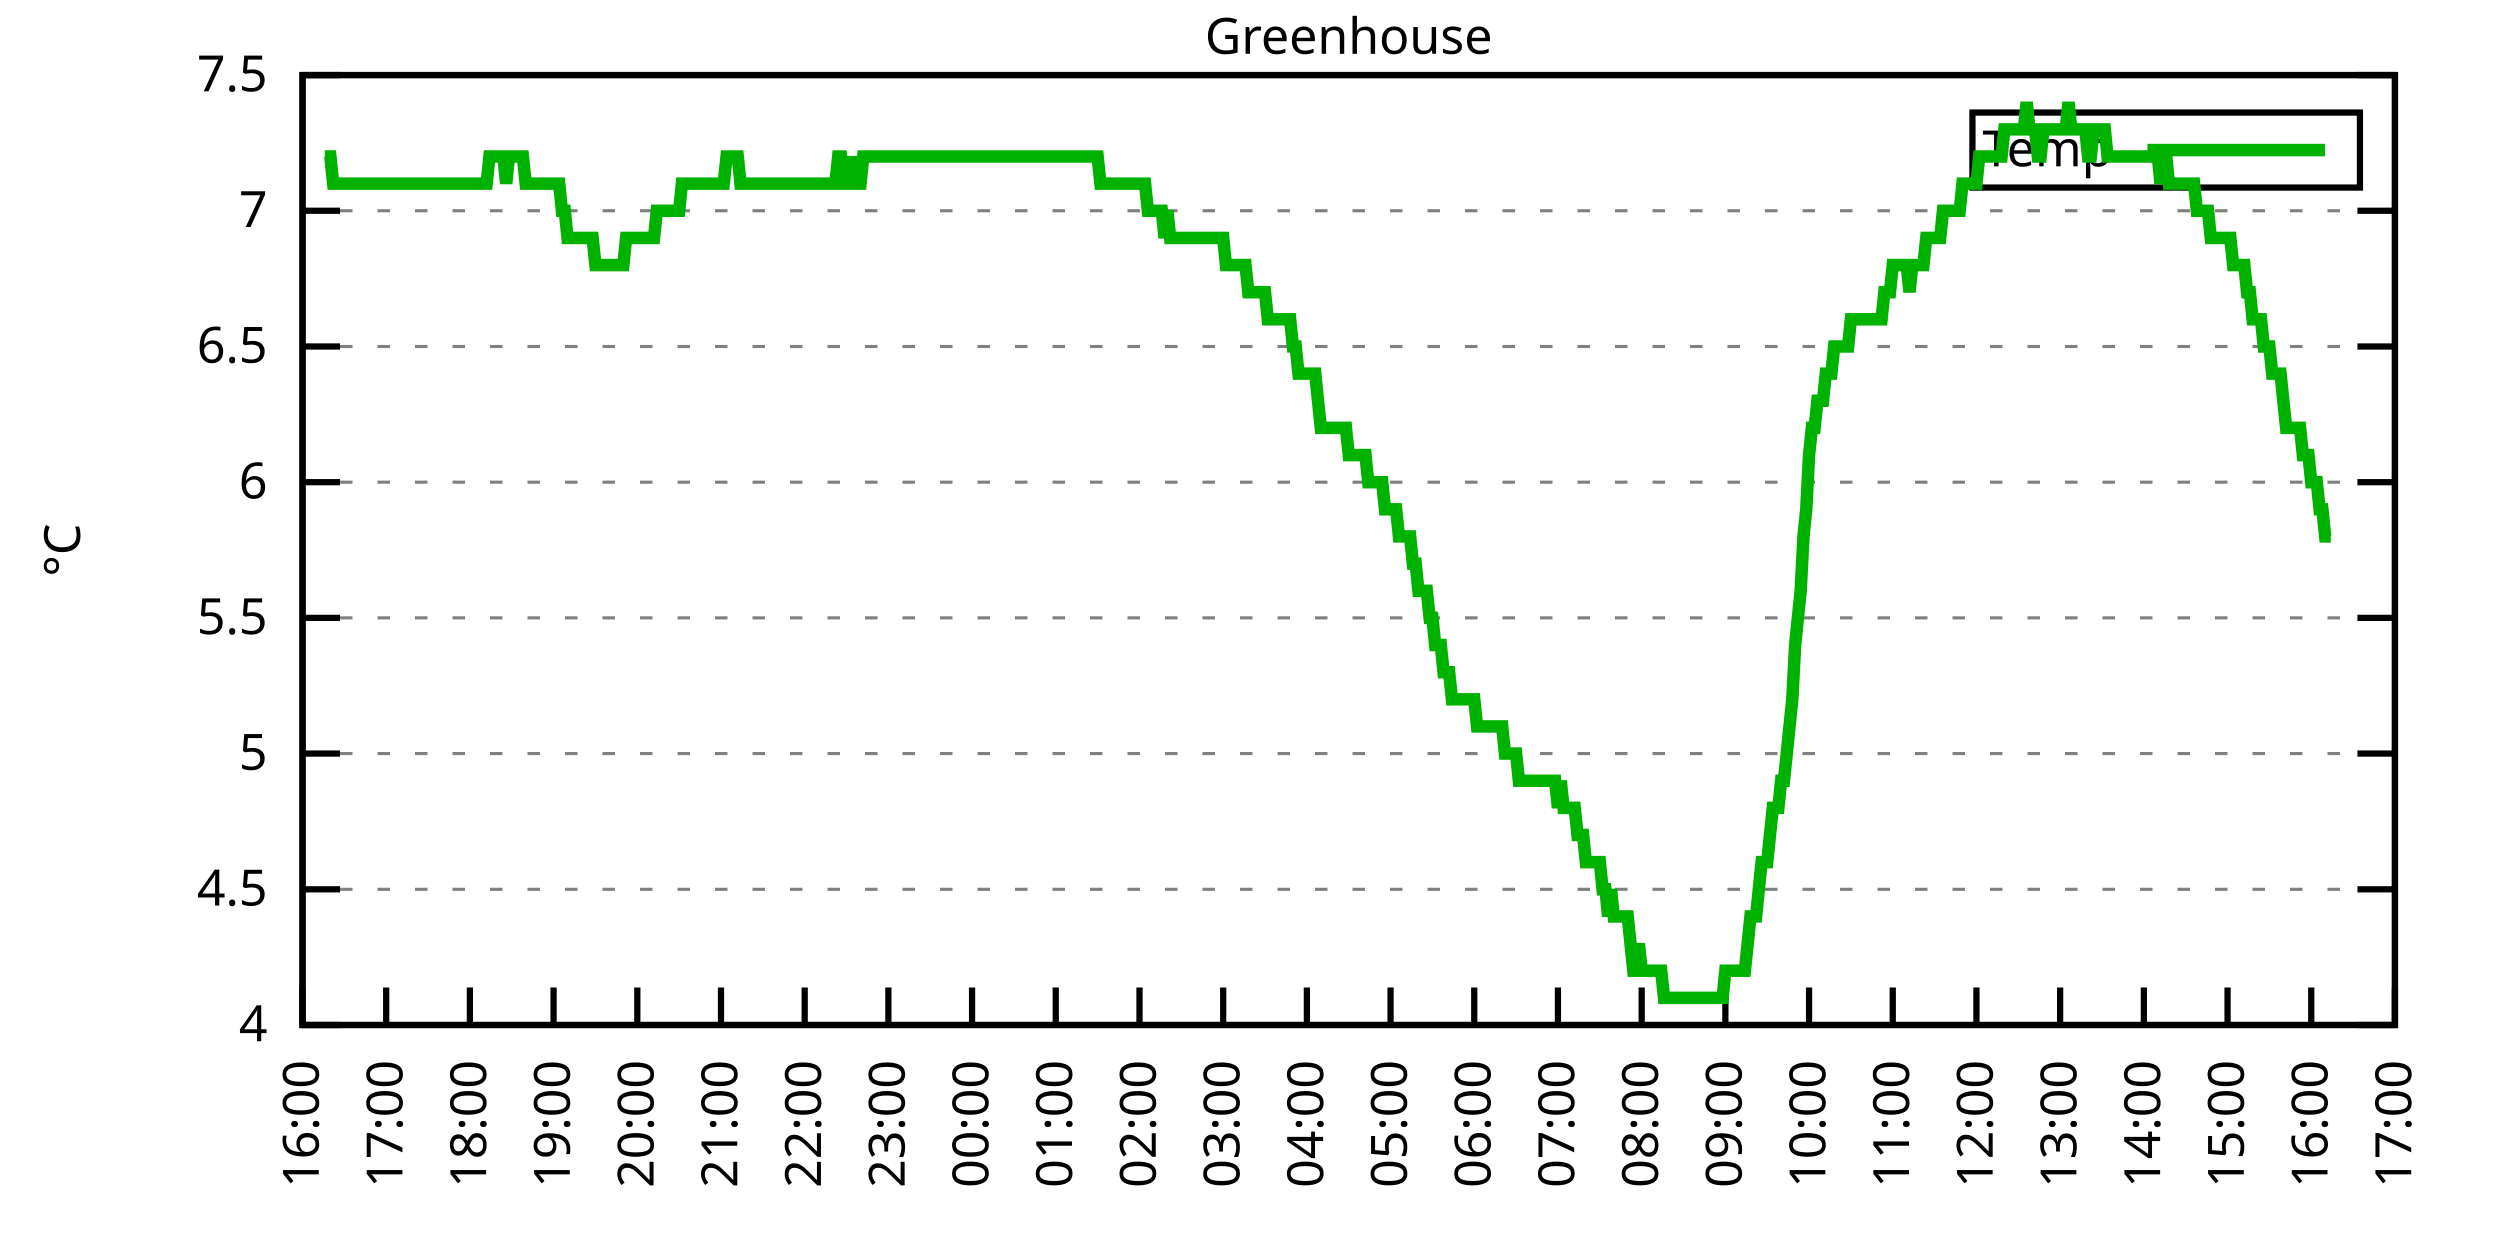
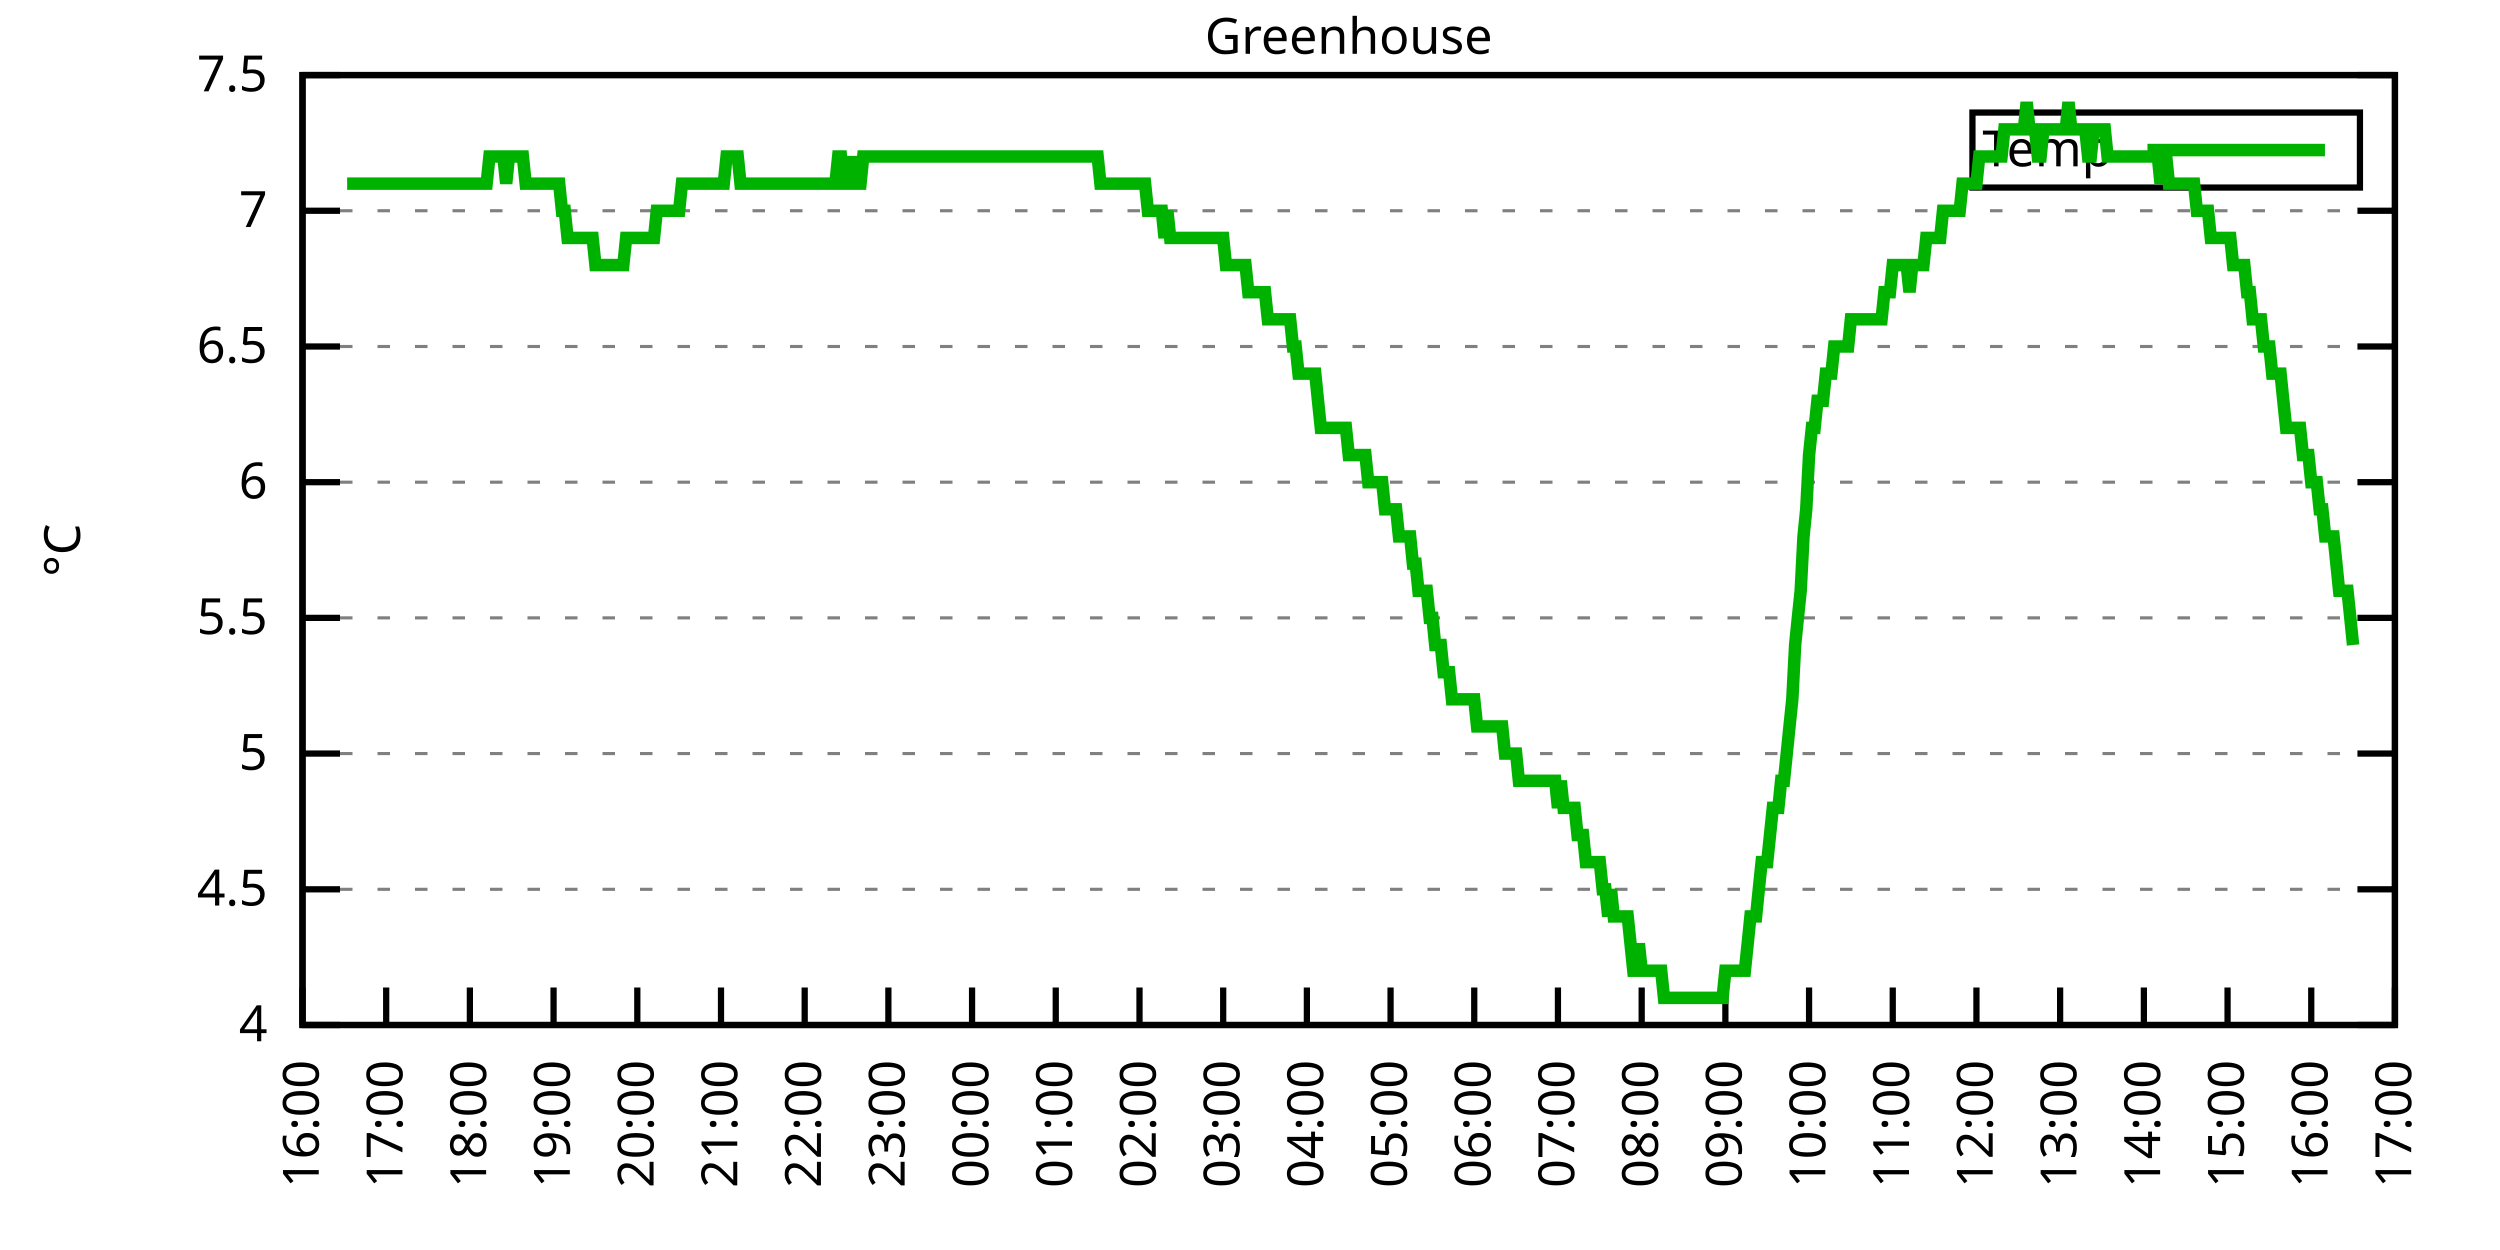
<svg xmlns="http://www.w3.org/2000/svg" xmlns:xlink="http://www.w3.org/1999/xlink" width="400" height="200" viewBox="0 0 400 200">
  <g id="gnuplot_canvas">
    <rect x="0" y="0" width="400" height="200" fill="none" />
    <defs>
      <circle id="gpDot" r="0.5" stroke-width="0.5" stroke="currentColor" />
      <path id="gpPt0" stroke-width="0.333" stroke="currentColor" d="M-1,0 h2 M0,-1 v2" />
      <path id="gpPt1" stroke-width="0.333" stroke="currentColor" d="M-1,-1 L1,1 M1,-1 L-1,1" />
      <path id="gpPt2" stroke-width="0.333" stroke="currentColor" d="M-1,0 L1,0 M0,-1 L0,1 M-1,-1 L1,1 M-1,1 L1,-1" />
      <rect id="gpPt3" stroke-width="0.333" stroke="currentColor" x="-1" y="-1" width="2" height="2" />
      <rect id="gpPt4" stroke-width="0.333" stroke="currentColor" fill="currentColor" x="-1" y="-1" width="2" height="2" />
      <circle id="gpPt5" stroke-width="0.333" stroke="currentColor" cx="0" cy="0" r="1" />
      <use xlink:href="#gpPt5" id="gpPt6" fill="currentColor" stroke="none" />
      <path id="gpPt7" stroke-width="0.333" stroke="currentColor" d="M0,-1.33 L-1.33,0.67 L1.33,0.67 z" />
      <use xlink:href="#gpPt7" id="gpPt8" fill="currentColor" stroke="none" />
      <use xlink:href="#gpPt7" id="gpPt9" stroke="currentColor" transform="rotate(180)" />
      <use xlink:href="#gpPt9" id="gpPt10" fill="currentColor" stroke="none" />
      <use xlink:href="#gpPt3" id="gpPt11" stroke="currentColor" transform="rotate(45)" />
      <use xlink:href="#gpPt11" id="gpPt12" fill="currentColor" stroke="none" />
      <path id="gpPt13" stroke-width="0.333" stroke="currentColor" d="M0,1.330 L1.265,0.411 L0.782,-1.067 L-0.782,-1.076 L-1.265,0.411 z" />
      <use xlink:href="#gpPt13" id="gpPt14" fill="currentColor" stroke="none" />
      <filter id="textbox" filterUnits="objectBoundingBox" x="0" y="0" height="1" width="1">
        <feFlood flood-color="white" flood-opacity="1" result="bgnd" />
        <feComposite in="SourceGraphic" in2="bgnd" operator="atop" />
      </filter>
      <filter id="greybox" filterUnits="objectBoundingBox" x="0" y="0" height="1" width="1">
        <feFlood flood-color="lightgrey" flood-opacity="1" result="grey" />
        <feComposite in="SourceGraphic" in2="grey" operator="atop" />
      </filter>
    </defs>
    <g fill="none" color="white" stroke="currentColor" stroke-width="1.00" stroke-linecap="butt" stroke-linejoin="miter">
</g>
    <g fill="none" color="black" stroke="currentColor" stroke-width="1.00" stroke-linecap="butt" stroke-linejoin="miter">
      <g stroke="none" shape-rendering="crispEdges">
        <polygon fill="rgb(255, 255, 255)" points="48.40,164.00 383.18,164.00 383.18,12.02 48.40,12.02 " />
      </g>
    </g>
    <g fill="none" color="black" stroke="currentColor" stroke-width="1.00" stroke-linecap="butt" stroke-linejoin="miter">
</g>
    <g fill="none" color="black" stroke="black" stroke-width="0.50" stroke-linecap="butt" stroke-linejoin="miter">
</g>
    <g fill="none" color="gray" stroke="currentColor" stroke-width="0.50" stroke-linecap="butt" stroke-linejoin="miter">
      <path stroke="gray" stroke-dasharray="2,4" class="gridline" d="M48.40,164.00 L383.19,164.00  " />
    </g>
    <g fill="none" color="gray" stroke="gray" stroke-width="1.00" stroke-linecap="butt" stroke-linejoin="miter">
</g>
    <g fill="none" color="black" stroke="currentColor" stroke-width="1.00" stroke-linecap="butt" stroke-linejoin="miter">
      <path stroke="black" d="M48.40,164.00 L54.40,164.00 M383.19,164.00 L377.19,164.00  " />
      <g transform="translate(42.80,166.60)" stroke="none" fill="black" font-family="Sans" font-size="8.00" text-anchor="end">
        <text>
          <tspan font-family="Sans"> 4</tspan>
        </text>
      </g>
    </g>
    <g fill="none" color="black" stroke="currentColor" stroke-width="1.00" stroke-linecap="butt" stroke-linejoin="miter">
</g>
    <g fill="none" color="black" stroke="black" stroke-width="0.50" stroke-linecap="butt" stroke-linejoin="miter">
</g>
    <g fill="none" color="gray" stroke="currentColor" stroke-width="0.50" stroke-linecap="butt" stroke-linejoin="miter">
      <path stroke="gray" stroke-dasharray="2,4" class="gridline" d="M48.40,142.29 L383.19,142.29  " />
    </g>
    <g fill="none" color="gray" stroke="gray" stroke-width="1.00" stroke-linecap="butt" stroke-linejoin="miter">
</g>
    <g fill="none" color="black" stroke="currentColor" stroke-width="1.00" stroke-linecap="butt" stroke-linejoin="miter">
      <path stroke="black" d="M48.40,142.29 L54.40,142.29 M383.19,142.29 L377.19,142.29  " />
      <g transform="translate(42.80,144.89)" stroke="none" fill="black" font-family="Sans" font-size="8.00" text-anchor="end">
        <text>
          <tspan font-family="Sans"> 4.5</tspan>
        </text>
      </g>
    </g>
    <g fill="none" color="black" stroke="currentColor" stroke-width="1.00" stroke-linecap="butt" stroke-linejoin="miter">
</g>
    <g fill="none" color="black" stroke="black" stroke-width="0.50" stroke-linecap="butt" stroke-linejoin="miter">
</g>
    <g fill="none" color="gray" stroke="currentColor" stroke-width="0.50" stroke-linecap="butt" stroke-linejoin="miter">
      <path stroke="gray" stroke-dasharray="2,4" class="gridline" d="M48.40,120.57 L383.19,120.57  " />
    </g>
    <g fill="none" color="gray" stroke="gray" stroke-width="1.00" stroke-linecap="butt" stroke-linejoin="miter">
</g>
    <g fill="none" color="black" stroke="currentColor" stroke-width="1.00" stroke-linecap="butt" stroke-linejoin="miter">
      <path stroke="black" d="M48.40,120.57 L54.40,120.57 M383.19,120.57 L377.19,120.57  " />
      <g transform="translate(42.80,123.17)" stroke="none" fill="black" font-family="Sans" font-size="8.00" text-anchor="end">
        <text>
          <tspan font-family="Sans"> 5</tspan>
        </text>
      </g>
    </g>
    <g fill="none" color="black" stroke="currentColor" stroke-width="1.00" stroke-linecap="butt" stroke-linejoin="miter">
</g>
    <g fill="none" color="black" stroke="black" stroke-width="0.50" stroke-linecap="butt" stroke-linejoin="miter">
</g>
    <g fill="none" color="gray" stroke="currentColor" stroke-width="0.50" stroke-linecap="butt" stroke-linejoin="miter">
      <path stroke="gray" stroke-dasharray="2,4" class="gridline" d="M48.40,98.86 L383.19,98.86  " />
    </g>
    <g fill="none" color="gray" stroke="gray" stroke-width="1.00" stroke-linecap="butt" stroke-linejoin="miter">
</g>
    <g fill="none" color="black" stroke="currentColor" stroke-width="1.00" stroke-linecap="butt" stroke-linejoin="miter">
      <path stroke="black" d="M48.40,98.86 L54.40,98.86 M383.19,98.86 L377.19,98.86  " />
      <g transform="translate(42.80,101.46)" stroke="none" fill="black" font-family="Sans" font-size="8.00" text-anchor="end">
        <text>
          <tspan font-family="Sans"> 5.5</tspan>
        </text>
      </g>
    </g>
    <g fill="none" color="black" stroke="currentColor" stroke-width="1.00" stroke-linecap="butt" stroke-linejoin="miter">
</g>
    <g fill="none" color="black" stroke="black" stroke-width="0.50" stroke-linecap="butt" stroke-linejoin="miter">
</g>
    <g fill="none" color="gray" stroke="currentColor" stroke-width="0.50" stroke-linecap="butt" stroke-linejoin="miter">
      <path stroke="gray" stroke-dasharray="2,4" class="gridline" d="M48.40,77.15 L383.19,77.15  " />
    </g>
    <g fill="none" color="gray" stroke="gray" stroke-width="1.00" stroke-linecap="butt" stroke-linejoin="miter">
</g>
    <g fill="none" color="black" stroke="currentColor" stroke-width="1.00" stroke-linecap="butt" stroke-linejoin="miter">
      <path stroke="black" d="M48.40,77.15 L54.40,77.15 M383.19,77.15 L377.19,77.15  " />
      <g transform="translate(42.80,79.75)" stroke="none" fill="black" font-family="Sans" font-size="8.00" text-anchor="end">
        <text>
          <tspan font-family="Sans"> 6</tspan>
        </text>
      </g>
    </g>
    <g fill="none" color="black" stroke="currentColor" stroke-width="1.00" stroke-linecap="butt" stroke-linejoin="miter">
</g>
    <g fill="none" color="black" stroke="black" stroke-width="0.50" stroke-linecap="butt" stroke-linejoin="miter">
</g>
    <g fill="none" color="gray" stroke="currentColor" stroke-width="0.50" stroke-linecap="butt" stroke-linejoin="miter">
      <path stroke="gray" stroke-dasharray="2,4" class="gridline" d="M48.40,55.44 L383.19,55.44  " />
    </g>
    <g fill="none" color="gray" stroke="gray" stroke-width="1.00" stroke-linecap="butt" stroke-linejoin="miter">
</g>
    <g fill="none" color="black" stroke="currentColor" stroke-width="1.00" stroke-linecap="butt" stroke-linejoin="miter">
      <path stroke="black" d="M48.40,55.44 L54.40,55.44 M383.19,55.44 L377.19,55.44  " />
      <g transform="translate(42.80,58.04)" stroke="none" fill="black" font-family="Sans" font-size="8.00" text-anchor="end">
        <text>
          <tspan font-family="Sans"> 6.5</tspan>
        </text>
      </g>
    </g>
    <g fill="none" color="black" stroke="currentColor" stroke-width="1.00" stroke-linecap="butt" stroke-linejoin="miter">
</g>
    <g fill="none" color="black" stroke="black" stroke-width="0.50" stroke-linecap="butt" stroke-linejoin="miter">
</g>
    <g fill="none" color="gray" stroke="currentColor" stroke-width="0.50" stroke-linecap="butt" stroke-linejoin="miter">
      <path stroke="gray" stroke-dasharray="2,4" class="gridline" d="M48.40,33.72 L383.19,33.72  " />
    </g>
    <g fill="none" color="gray" stroke="gray" stroke-width="1.00" stroke-linecap="butt" stroke-linejoin="miter">
</g>
    <g fill="none" color="black" stroke="currentColor" stroke-width="1.00" stroke-linecap="butt" stroke-linejoin="miter">
      <path stroke="black" d="M48.40,33.72 L54.40,33.72 M383.19,33.72 L377.19,33.72  " />
      <g transform="translate(42.80,36.32)" stroke="none" fill="black" font-family="Sans" font-size="8.00" text-anchor="end">
        <text>
          <tspan font-family="Sans"> 7</tspan>
        </text>
      </g>
    </g>
    <g fill="none" color="black" stroke="currentColor" stroke-width="1.00" stroke-linecap="butt" stroke-linejoin="miter">
</g>
    <g fill="none" color="black" stroke="black" stroke-width="0.50" stroke-linecap="butt" stroke-linejoin="miter">
</g>
    <g fill="none" color="gray" stroke="currentColor" stroke-width="0.50" stroke-linecap="butt" stroke-linejoin="miter">
      <path stroke="gray" stroke-dasharray="2,4" class="gridline" d="M48.40,12.01 L383.19,12.01  " />
    </g>
    <g fill="none" color="gray" stroke="gray" stroke-width="1.00" stroke-linecap="butt" stroke-linejoin="miter">
</g>
    <g fill="none" color="black" stroke="currentColor" stroke-width="1.00" stroke-linecap="butt" stroke-linejoin="miter">
      <path stroke="black" d="M48.40,12.01 L54.40,12.01 M383.19,12.01 L377.19,12.01  " />
      <g transform="translate(42.80,14.61)" stroke="none" fill="black" font-family="Sans" font-size="8.00" text-anchor="end">
        <text>
          <tspan font-family="Sans"> 7.5</tspan>
        </text>
      </g>
    </g>
    <g fill="none" color="black" stroke="currentColor" stroke-width="1.00" stroke-linecap="butt" stroke-linejoin="miter">
      <path stroke="black" d="M48.40,164.00 L48.40,158.00  " />
      <g transform="translate(51.00,169.60) rotate(270.00)" stroke="none" fill="black" font-family="Sans" font-size="8.00" text-anchor="end">
        <text>
          <tspan font-family="Sans">16:00</tspan>
        </text>
      </g>
    </g>
    <g fill="none" color="black" stroke="currentColor" stroke-width="1.00" stroke-linecap="butt" stroke-linejoin="miter">
      <path stroke="black" d="M61.79,164.00 L61.79,158.00  " />
      <g transform="translate(64.39,169.60) rotate(270.00)" stroke="none" fill="black" font-family="Sans" font-size="8.00" text-anchor="end">
        <text>
          <tspan font-family="Sans">17:00</tspan>
        </text>
      </g>
    </g>
    <g fill="none" color="black" stroke="currentColor" stroke-width="1.00" stroke-linecap="butt" stroke-linejoin="miter">
      <path stroke="black" d="M75.18,164.00 L75.18,158.00  " />
      <g transform="translate(77.78,169.60) rotate(270.00)" stroke="none" fill="black" font-family="Sans" font-size="8.00" text-anchor="end">
        <text>
          <tspan font-family="Sans">18:00</tspan>
        </text>
      </g>
    </g>
    <g fill="none" color="black" stroke="currentColor" stroke-width="1.00" stroke-linecap="butt" stroke-linejoin="miter">
      <path stroke="black" d="M88.57,164.00 L88.57,158.00  " />
      <g transform="translate(91.17,169.60) rotate(270.00)" stroke="none" fill="black" font-family="Sans" font-size="8.00" text-anchor="end">
        <text>
          <tspan font-family="Sans">19:00</tspan>
        </text>
      </g>
    </g>
    <g fill="none" color="black" stroke="currentColor" stroke-width="1.00" stroke-linecap="butt" stroke-linejoin="miter">
      <path stroke="black" d="M101.97,164.00 L101.97,158.00  " />
      <g transform="translate(104.57,169.60) rotate(270.00)" stroke="none" fill="black" font-family="Sans" font-size="8.00" text-anchor="end">
        <text>
          <tspan font-family="Sans">20:00</tspan>
        </text>
      </g>
    </g>
    <g fill="none" color="black" stroke="currentColor" stroke-width="1.00" stroke-linecap="butt" stroke-linejoin="miter">
      <path stroke="black" d="M115.36,164.00 L115.36,158.00  " />
      <g transform="translate(117.96,169.60) rotate(270.00)" stroke="none" fill="black" font-family="Sans" font-size="8.00" text-anchor="end">
        <text>
          <tspan font-family="Sans">21:00</tspan>
        </text>
      </g>
    </g>
    <g fill="none" color="black" stroke="currentColor" stroke-width="1.00" stroke-linecap="butt" stroke-linejoin="miter">
      <path stroke="black" d="M128.75,164.00 L128.75,158.00  " />
      <g transform="translate(131.35,169.60) rotate(270.00)" stroke="none" fill="black" font-family="Sans" font-size="8.00" text-anchor="end">
        <text>
          <tspan font-family="Sans">22:00</tspan>
        </text>
      </g>
    </g>
    <g fill="none" color="black" stroke="currentColor" stroke-width="1.00" stroke-linecap="butt" stroke-linejoin="miter">
      <path stroke="black" d="M142.14,164.00 L142.14,158.00  " />
      <g transform="translate(144.74,169.60) rotate(270.00)" stroke="none" fill="black" font-family="Sans" font-size="8.00" text-anchor="end">
        <text>
          <tspan font-family="Sans">23:00</tspan>
        </text>
      </g>
    </g>
    <g fill="none" color="black" stroke="currentColor" stroke-width="1.00" stroke-linecap="butt" stroke-linejoin="miter">
      <path stroke="black" d="M155.53,164.00 L155.53,158.00  " />
      <g transform="translate(158.13,169.60) rotate(270.00)" stroke="none" fill="black" font-family="Sans" font-size="8.00" text-anchor="end">
        <text>
          <tspan font-family="Sans">00:00</tspan>
        </text>
      </g>
    </g>
    <g fill="none" color="black" stroke="currentColor" stroke-width="1.00" stroke-linecap="butt" stroke-linejoin="miter">
      <path stroke="black" d="M168.92,164.00 L168.92,158.00  " />
      <g transform="translate(171.52,169.60) rotate(270.00)" stroke="none" fill="black" font-family="Sans" font-size="8.00" text-anchor="end">
        <text>
          <tspan font-family="Sans">01:00</tspan>
        </text>
      </g>
    </g>
    <g fill="none" color="black" stroke="currentColor" stroke-width="1.00" stroke-linecap="butt" stroke-linejoin="miter">
      <path stroke="black" d="M182.32,164.00 L182.32,158.00  " />
      <g transform="translate(184.92,169.60) rotate(270.00)" stroke="none" fill="black" font-family="Sans" font-size="8.00" text-anchor="end">
        <text>
          <tspan font-family="Sans">02:00</tspan>
        </text>
      </g>
    </g>
    <g fill="none" color="black" stroke="currentColor" stroke-width="1.00" stroke-linecap="butt" stroke-linejoin="miter">
      <path stroke="black" d="M195.71,164.00 L195.71,158.00  " />
      <g transform="translate(198.31,169.60) rotate(270.00)" stroke="none" fill="black" font-family="Sans" font-size="8.00" text-anchor="end">
        <text>
          <tspan font-family="Sans">03:00</tspan>
        </text>
      </g>
    </g>
    <g fill="none" color="black" stroke="currentColor" stroke-width="1.00" stroke-linecap="butt" stroke-linejoin="miter">
      <path stroke="black" d="M209.10,164.00 L209.10,158.00  " />
      <g transform="translate(211.70,169.60) rotate(270.00)" stroke="none" fill="black" font-family="Sans" font-size="8.00" text-anchor="end">
        <text>
          <tspan font-family="Sans">04:00</tspan>
        </text>
      </g>
    </g>
    <g fill="none" color="black" stroke="currentColor" stroke-width="1.00" stroke-linecap="butt" stroke-linejoin="miter">
      <path stroke="black" d="M222.49,164.00 L222.49,158.00  " />
      <g transform="translate(225.09,169.60) rotate(270.00)" stroke="none" fill="black" font-family="Sans" font-size="8.00" text-anchor="end">
        <text>
          <tspan font-family="Sans">05:00</tspan>
        </text>
      </g>
    </g>
    <g fill="none" color="black" stroke="currentColor" stroke-width="1.00" stroke-linecap="butt" stroke-linejoin="miter">
      <path stroke="black" d="M235.88,164.00 L235.88,158.00  " />
      <g transform="translate(238.48,169.60) rotate(270.00)" stroke="none" fill="black" font-family="Sans" font-size="8.00" text-anchor="end">
        <text>
          <tspan font-family="Sans">06:00</tspan>
        </text>
      </g>
    </g>
    <g fill="none" color="black" stroke="currentColor" stroke-width="1.00" stroke-linecap="butt" stroke-linejoin="miter">
      <path stroke="black" d="M249.27,164.00 L249.27,158.00  " />
      <g transform="translate(251.87,169.60) rotate(270.00)" stroke="none" fill="black" font-family="Sans" font-size="8.00" text-anchor="end">
        <text>
          <tspan font-family="Sans">07:00</tspan>
        </text>
      </g>
    </g>
    <g fill="none" color="black" stroke="currentColor" stroke-width="1.00" stroke-linecap="butt" stroke-linejoin="miter">
      <path stroke="black" d="M262.67,164.00 L262.67,158.00  " />
      <g transform="translate(265.27,169.60) rotate(270.00)" stroke="none" fill="black" font-family="Sans" font-size="8.00" text-anchor="end">
        <text>
          <tspan font-family="Sans">08:00</tspan>
        </text>
      </g>
    </g>
    <g fill="none" color="black" stroke="currentColor" stroke-width="1.00" stroke-linecap="butt" stroke-linejoin="miter">
      <path stroke="black" d="M276.06,164.00 L276.06,158.00  " />
      <g transform="translate(278.66,169.60) rotate(270.00)" stroke="none" fill="black" font-family="Sans" font-size="8.00" text-anchor="end">
        <text>
          <tspan font-family="Sans">09:00</tspan>
        </text>
      </g>
    </g>
    <g fill="none" color="black" stroke="currentColor" stroke-width="1.00" stroke-linecap="butt" stroke-linejoin="miter">
      <path stroke="black" d="M289.45,164.00 L289.45,158.00  " />
      <g transform="translate(292.05,169.60) rotate(270.00)" stroke="none" fill="black" font-family="Sans" font-size="8.00" text-anchor="end">
        <text>
          <tspan font-family="Sans">10:00</tspan>
        </text>
      </g>
    </g>
    <g fill="none" color="black" stroke="currentColor" stroke-width="1.00" stroke-linecap="butt" stroke-linejoin="miter">
      <path stroke="black" d="M302.84,164.00 L302.84,158.00  " />
      <g transform="translate(305.44,169.60) rotate(270.00)" stroke="none" fill="black" font-family="Sans" font-size="8.00" text-anchor="end">
        <text>
          <tspan font-family="Sans">11:00</tspan>
        </text>
      </g>
    </g>
    <g fill="none" color="black" stroke="currentColor" stroke-width="1.00" stroke-linecap="butt" stroke-linejoin="miter">
      <path stroke="black" d="M316.23,164.00 L316.23,158.00  " />
      <g transform="translate(318.83,169.60) rotate(270.00)" stroke="none" fill="black" font-family="Sans" font-size="8.00" text-anchor="end">
        <text>
          <tspan font-family="Sans">12:00</tspan>
        </text>
      </g>
    </g>
    <g fill="none" color="black" stroke="currentColor" stroke-width="1.00" stroke-linecap="butt" stroke-linejoin="miter">
      <path stroke="black" d="M329.62,164.00 L329.62,158.00  " />
      <g transform="translate(332.22,169.60) rotate(270.00)" stroke="none" fill="black" font-family="Sans" font-size="8.00" text-anchor="end">
        <text>
          <tspan font-family="Sans">13:00</tspan>
        </text>
      </g>
    </g>
    <g fill="none" color="black" stroke="currentColor" stroke-width="1.00" stroke-linecap="butt" stroke-linejoin="miter">
      <path stroke="black" d="M343.02,164.00 L343.02,158.00  " />
      <g transform="translate(345.62,169.60) rotate(270.00)" stroke="none" fill="black" font-family="Sans" font-size="8.00" text-anchor="end">
        <text>
          <tspan font-family="Sans">14:00</tspan>
        </text>
      </g>
    </g>
    <g fill="none" color="black" stroke="currentColor" stroke-width="1.00" stroke-linecap="butt" stroke-linejoin="miter">
      <path stroke="black" d="M356.41,164.00 L356.41,158.00  " />
      <g transform="translate(359.01,169.60) rotate(270.00)" stroke="none" fill="black" font-family="Sans" font-size="8.00" text-anchor="end">
        <text>
          <tspan font-family="Sans">15:00</tspan>
        </text>
      </g>
    </g>
    <g fill="none" color="black" stroke="currentColor" stroke-width="1.00" stroke-linecap="butt" stroke-linejoin="miter">
      <path stroke="black" d="M369.80,164.00 L369.80,158.00  " />
      <g transform="translate(372.40,169.60) rotate(270.00)" stroke="none" fill="black" font-family="Sans" font-size="8.00" text-anchor="end">
        <text>
          <tspan font-family="Sans">16:00</tspan>
        </text>
      </g>
    </g>
    <g fill="none" color="black" stroke="currentColor" stroke-width="1.00" stroke-linecap="butt" stroke-linejoin="miter">
      <path stroke="black" d="M383.19,164.00 L383.19,158.00  " />
      <g transform="translate(385.79,169.60) rotate(270.00)" stroke="none" fill="black" font-family="Sans" font-size="8.00" text-anchor="end">
        <text>
          <tspan font-family="Sans">17:00</tspan>
        </text>
      </g>
    </g>
    <g fill="none" color="black" stroke="currentColor" stroke-width="1.00" stroke-linecap="butt" stroke-linejoin="miter">
</g>
    <g fill="none" color="black" stroke="currentColor" stroke-width="1.00" stroke-linecap="butt" stroke-linejoin="miter">
      <path stroke="black" d="M48.40,12.01 L48.40,164.00 L383.19,164.00 L383.19,12.01 L48.40,12.01 Z  " />
    </g>
    <g fill="none" color="black" stroke="currentColor" stroke-width="1.00" stroke-linecap="butt" stroke-linejoin="miter">
</g>
    <g fill="none" color="black" stroke="currentColor" stroke-width="1.00" stroke-linecap="butt" stroke-linejoin="miter">
      <path stroke="black" d="M315.59,30.01 L315.59,18.01 L377.59,18.01 L377.59,30.01 L315.59,30.01 Z  " />
    </g>
    <g id="Greenhouse_plot_1">
      <g fill="none" color="white" stroke="black" stroke-width="2.00" stroke-linecap="butt" stroke-linejoin="miter">
</g>
      <g fill="none" color="black" stroke="currentColor" stroke-width="2.00" stroke-linecap="butt" stroke-linejoin="miter">
        <g transform="translate(337.99,26.61)" stroke="none" fill="black" font-family="Sans" font-size="8.00" text-anchor="end">
          <text>
            <tspan font-family="Sans">Temp</tspan>
          </text>
        </g>
      </g>
      <g fill="none" color="black" stroke="currentColor" stroke-width="2.00" stroke-linecap="butt" stroke-linejoin="miter">
-         <path stroke="rgb(  0, 178,   0)" d="M343.59,24.01 L371.99,24.01 M51.97,25.04 L52.42,25.04 L52.86,25.04 L53.31,29.38 L53.76,29.38 L54.20,29.38   L54.65,29.38 L55.10,29.38 L55.54,29.38 L55.99,29.38 L56.43,29.38 L56.88,29.38 L57.33,29.38 L57.77,29.38   L58.22,29.38 L58.67,29.38 L59.11,29.38 L59.56,29.38 L60.01,29.38 L60.45,29.38 L60.90,29.38 L61.35,29.38   L61.79,29.38 L62.24,29.38 L62.68,29.38 L63.13,29.38 L63.58,29.38 L64.02,29.38 L64.47,29.38 L64.92,29.38   L65.36,29.38 L65.81,29.38 L66.26,29.38 L66.70,29.38 L67.15,29.38 L67.59,29.38 L68.04,29.38 L68.49,29.38   L68.93,29.38 L69.38,29.38 L69.83,29.38 L70.27,29.38 L70.72,29.38 L71.17,29.38 L71.61,29.38 L72.06,29.38   L72.50,29.38 L72.95,29.38 L73.40,29.38 L73.84,29.38 L74.29,29.38 L74.74,29.38 L75.18,29.38 L75.63,29.38   L76.08,29.38 L76.52,29.38 L76.97,29.38 L77.42,29.38 L77.86,29.38 L78.31,25.04 L78.75,25.04 L79.20,25.04   L79.65,25.04 L80.09,25.04 L80.54,25.04 L80.99,29.38 L81.43,25.04 L81.88,25.04 L82.33,25.04 L82.77,25.04   L83.22,25.04 L83.66,25.04 L84.11,29.38 L84.56,29.38 L85.00,29.38 L85.45,29.38 L85.90,29.38 L86.34,29.38   L86.79,29.38 L87.24,29.38 L87.68,29.38 L88.13,29.38 L88.57,29.38 L89.02,29.38 L89.47,29.38 L89.91,33.72   L90.36,33.72 L90.81,38.07 L91.25,38.07 L91.70,38.07 L92.15,38.07 L92.59,38.07 L93.04,38.07 L93.49,38.07   L93.93,38.07 L94.38,38.07 L94.82,38.07 L95.27,42.41 L95.72,42.41 L96.16,42.41 L96.61,42.41 L97.06,42.41   L97.50,42.41 L97.95,42.41 L98.40,42.41 L98.84,42.41 L99.29,42.41 L99.73,42.41 L100.18,38.07 L100.63,38.07   L101.07,38.07 L101.52,38.07 L101.97,38.07 L102.41,38.07 L102.86,38.07 L103.31,38.07 L103.75,38.07 L104.20,38.07   L104.64,38.07 L105.09,33.72 L105.54,33.72 L105.98,33.72 L106.43,33.72 L106.88,33.72 L107.32,33.72 L107.77,33.72   L108.22,33.72 L108.66,33.72 L109.11,29.38 L109.55,29.38 L110.00,29.38 L110.45,29.38 L110.89,29.38 L111.34,29.38   L111.79,29.38 L112.23,29.38 L112.68,29.38 L113.13,29.38 L113.57,29.38 L114.02,29.38 L114.47,29.38 L114.91,29.38   L115.36,29.38 L115.80,29.38 L116.25,25.04 L116.70,25.04 L117.14,25.04 L117.59,25.04 L118.04,25.04 L118.48,29.38   L118.93,29.38 L119.38,29.38 L119.82,29.38 L120.27,29.38 L120.71,29.38 L121.16,29.38 L121.61,29.38 L122.05,29.38   L122.50,29.38 L122.95,29.38 L123.39,29.38 L123.84,29.38 L124.29,29.38 L124.73,29.38 L125.18,29.38 L125.62,29.38   L126.07,29.38 L126.52,29.38 L126.96,29.38 L127.41,29.38 L127.86,29.38 L128.30,29.38 L128.75,29.38 L129.20,29.38   L129.64,29.38 L130.09,29.38 L130.54,29.38 L130.98,29.38 L131.43,29.38 L131.87,29.38 L132.32,29.38 L132.77,29.38   L133.21,29.38 L133.66,29.38 L134.11,25.04 L134.55,25.04 L135.00,29.38 L135.45,29.38 L135.89,29.38 L136.34,25.04   L136.78,29.38 L137.23,29.38 L137.68,29.38 L138.12,25.04 L138.57,25.04 L139.02,25.04 L139.46,25.04 L139.91,25.04   L140.36,25.04 L140.80,25.04 L141.25,25.04 L141.69,25.04 L142.14,25.04 L142.59,25.04 L143.03,25.04 L143.48,25.04   L143.93,25.04 L144.37,25.04 L144.82,25.04 L145.27,25.04 L145.71,25.04 L146.16,25.04 L146.61,25.04 L147.05,25.04   L147.50,25.04 L147.94,25.04 L148.39,25.04 L148.84,25.04 L149.28,25.04 L149.73,25.04 L150.18,25.04 L150.62,25.04   L151.07,25.04 L151.52,25.04 L151.96,25.04 L152.41,25.04 L152.85,25.04 L153.30,25.04 L153.75,25.04 L154.19,25.04   L154.64,25.04 L155.09,25.04 L155.53,25.04 L155.98,25.04 L156.43,25.04 L156.87,25.04 L157.32,25.04 L157.76,25.04   L158.21,25.04 L158.66,25.04 L159.10,25.04 L159.55,25.04 L160.00,25.04 L160.44,25.04 L160.89,25.04 L161.34,25.04   L161.78,25.04 L162.23,25.04 L162.67,25.04 L163.12,25.04 L163.57,25.04 L164.01,25.04 L164.46,25.04 L164.91,25.04   L165.35,25.04 L165.80,25.04 L166.25,25.04 L166.69,25.04 L167.14,25.04 L167.59,25.04 L168.03,25.04 L168.48,25.04   L168.92,25.04 L169.37,25.04 L169.82,25.04 L170.26,25.04 L170.71,25.04 L171.16,25.04 L171.60,25.04 L172.05,25.04   L172.50,25.04 L172.94,25.04 L173.39,25.04 L173.83,25.04 L174.28,25.04 L174.73,25.04 L175.17,25.04 L175.62,25.04   L176.07,29.38 L176.51,29.38 L176.96,29.38 L177.41,29.38 L177.85,29.38 L178.30,29.38 L178.74,29.38 L179.19,29.38   L179.64,29.38 L180.08,29.38 L180.53,29.38 L180.98,29.38 L181.42,29.38 L181.87,29.38 L182.32,29.38 L182.76,29.38   L183.21,29.38 L183.66,33.72 L184.10,33.72 L184.55,33.72 L184.99,33.72 L185.44,33.72 L185.89,33.72 L186.33,38.07   L186.78,33.72 L187.23,38.07 L187.67,38.07 L188.12,38.07 L188.57,38.07 L189.01,38.07 L189.46,38.07 L189.90,38.07   L190.35,38.07 L190.80,38.07 L191.24,38.07 L191.69,38.07 L192.14,38.07 L192.58,38.07 L193.03,38.07 L193.48,38.07   L193.92,38.07 L194.37,38.07 L194.81,38.07 L195.26,38.07 L195.71,38.07 L196.15,42.41 L196.60,42.41 L197.05,42.41   L197.49,42.41 L197.94,42.41 L198.39,42.41 L198.83,42.41 L199.28,42.41 L199.73,46.75 L200.17,46.75 L200.62,46.75   L201.06,46.75 L201.51,46.75 L201.96,46.75 L202.40,46.75 L202.85,51.09 L203.30,51.09 L203.74,51.09 L204.19,51.09   L204.64,51.09 L205.08,51.09 L205.53,51.09 L205.97,51.09 L206.42,51.09 L206.87,55.44 L207.31,55.44 L207.76,59.78   L208.21,59.78 L208.65,59.78 L209.10,59.78 L209.55,59.78 L209.99,59.78 L210.44,59.78 L210.88,64.12 L211.33,68.46   L211.78,68.46 L212.22,68.46 L212.67,68.46 L213.12,68.46 L213.56,68.46 L214.01,68.46 L214.46,68.46 L214.90,68.46   L215.35,68.46 L215.80,72.81 L216.24,72.81 L216.69,72.81 L217.13,72.81 L217.58,72.81 L218.03,72.81 L218.47,72.81   L218.92,77.15 L219.37,77.15 L219.81,77.15 L220.26,77.15 L220.71,77.15 L221.15,77.15 L221.60,81.49 L222.04,81.49   L222.49,81.49 L222.94,81.49 L223.38,81.49 L223.83,85.83 L224.28,85.83 L224.72,85.83 L225.17,85.83 L225.62,85.83   L226.06,90.18 L226.51,90.18 L226.95,94.52 L227.40,94.52 L227.85,94.52 L228.29,94.52 L228.74,98.86 L229.19,98.86   L229.63,103.20 L230.08,103.20 L230.53,103.20 L230.97,107.55 L231.42,107.55 L231.86,107.55 L232.31,111.89 L232.76,111.89   L233.20,111.89 L233.65,111.89 L234.10,111.89 L234.54,111.89 L234.99,111.89 L235.44,111.89 L235.88,111.89 L236.33,116.23   L236.78,116.23 L237.22,116.23 L237.67,116.23 L238.11,116.23 L238.56,116.23 L239.01,116.23 L239.45,116.23 L239.90,116.23   L240.35,116.23 L240.79,120.57 L241.24,120.57 L241.69,120.57 L242.13,120.57 L242.58,120.57 L243.02,124.92 L243.47,124.92   L243.92,124.92 L244.36,124.92 L244.81,124.92 L245.26,124.92 L245.70,124.92 L246.15,124.92 L246.60,124.92 L247.04,124.92   L247.49,124.92 L247.93,124.92 L248.38,124.92 L248.83,124.92 L249.27,129.26 L249.72,124.92 L250.17,129.26 L250.61,129.26   L251.06,129.26 L251.51,129.26 L251.95,129.26 L252.40,133.60 L252.85,133.60 L253.29,133.60 L253.74,137.94 L254.18,137.94   L254.63,137.94 L255.08,137.94 L255.52,137.94 L255.97,137.94 L256.42,142.29 L256.86,142.29 L257.31,146.63 L257.76,142.29   L258.20,146.63 L258.65,146.63 L259.09,146.63 L259.54,146.63 L259.99,146.63 L260.43,146.63 L260.88,150.97 L261.33,155.31   L261.77,155.31 L262.22,150.97 L262.67,155.31 L263.11,155.31 L263.56,155.31 L264.00,155.31 L264.45,155.31 L264.90,155.31   L265.34,155.31 L265.79,155.31 L266.24,159.66 L266.68,159.66 L267.13,159.66 L267.58,159.66 L268.02,159.66 L268.47,159.66   L268.92,159.66 L269.36,159.66 L269.81,159.66 L270.25,159.66 L270.70,159.66 L271.15,159.66 L271.59,159.66 L272.04,159.66   L272.49,159.66 L272.93,159.66 L273.38,159.66 L273.83,159.66 L274.27,159.66 L274.72,159.66 L275.16,159.66 L275.61,159.66   L276.06,155.31 L276.50,155.31 L276.95,155.31 L277.40,155.31 L277.84,155.31 L278.29,155.31 L278.74,155.31 L279.18,155.31   L279.63,150.97 L280.07,146.63 L280.52,146.63 L280.97,146.63 L281.41,142.29 L281.86,137.94 L282.31,137.94 L282.75,137.94   L283.20,133.60 L283.65,129.26 L284.09,129.26 L284.54,129.26 L284.98,124.92 L285.43,124.92 L285.88,120.57 L286.32,116.23   L286.77,111.89 L287.22,103.20 L287.66,98.86 L288.11,94.52 L288.56,85.83 L289.00,81.49 L289.45,72.81 L289.90,68.46   L290.34,68.46 L290.79,64.12 L291.23,64.12 L291.68,64.12 L292.13,59.78 L292.57,59.78 L293.02,59.78 L293.47,55.44   L293.91,55.44 L294.36,55.44 L294.81,55.44 L295.25,55.44 L295.70,55.44 L296.14,51.09 L296.59,51.09 L297.04,51.09   L297.48,51.09 L297.93,51.09 L298.38,51.09 L298.82,51.09 L299.27,51.09 L299.72,51.09 L300.16,51.09 L300.61,51.09   L301.05,51.09 L301.50,46.75 L301.95,46.75 L302.39,46.75 L302.84,42.41 L303.29,42.41 L303.73,42.41 L304.18,42.41   L304.63,42.41 L305.07,42.41 L305.52,46.75 L305.97,42.41 L306.41,42.41 L306.86,42.41 L307.30,42.41 L307.75,42.41   L308.20,38.07 L308.64,38.07 L309.09,38.07 L309.54,38.07 L309.98,38.07 L310.43,38.07 L310.88,33.72 L311.32,33.72   L311.77,33.72 L312.21,33.72 L312.66,33.72 L313.11,33.72 L313.55,33.72 L314.00,29.38 L314.45,29.38 L314.89,29.38   L315.34,29.38 L315.79,29.38 L316.23,29.38 L316.68,25.04 L317.12,25.04 L317.57,25.04 L318.02,25.04 L318.46,25.04   L318.91,25.04 L319.36,25.04 L319.80,25.04 L320.25,25.04 L320.70,20.70 L321.14,20.70 L321.59,20.70 L322.04,20.70   L322.48,20.70 L322.93,20.70 L323.37,20.70 L323.82,20.70 L324.27,16.35 L324.71,20.70 L325.16,20.70 L325.61,20.70   L326.05,25.04 L326.50,25.04 L326.95,20.70 L327.39,20.70 L327.84,20.70 L328.28,20.70 L328.73,20.70 L329.18,20.70   L329.62,20.70 L330.07,20.70 L330.52,20.70 L330.96,16.35 L331.41,20.70 L331.86,20.70 L332.30,20.70 L332.75,20.70   L333.19,20.70 L333.64,20.70 L334.09,25.04 L334.53,25.04 L334.98,20.70 L335.43,20.70 L335.87,20.70 L336.32,20.70   L336.77,20.70 L337.21,25.04 L337.66,25.04 L338.10,25.04 L338.55,25.04 L339.00,25.04 L339.44,25.04 L339.89,25.04   L340.34,25.04 L340.78,25.04 L341.23,25.04 L341.68,25.04 L342.12,25.04 L342.57,25.04 L343.02,25.04 L343.46,25.04   L343.91,25.04 L344.35,25.04 L344.80,25.04 L345.25,25.04 L345.69,29.38 L346.14,25.04 L346.59,25.04 L347.03,29.38   L347.48,29.38 L347.93,29.38 L348.37,29.38 L348.82,29.38 L349.26,29.38 L349.71,29.38 L350.16,29.38 L350.60,29.38   L351.05,29.38 L351.50,33.72 L351.94,33.72 L352.39,33.72 L352.84,33.72 L353.28,33.72 L353.73,38.07 L354.17,38.07   L354.62,38.07 L355.07,38.07 L355.51,38.07 L355.96,38.07 L356.41,38.07 L356.85,38.07 L357.30,42.41 L357.75,42.41   L358.19,42.41 L358.64,42.41 L359.09,42.41 L359.53,46.75 L359.98,46.75 L360.42,51.09 L360.87,51.09 L361.32,51.09   L361.76,51.09 L362.21,55.44 L362.66,55.44 L363.10,55.44 L363.55,59.78 L364.00,59.78 L364.44,59.78 L364.89,59.78   L365.33,64.12 L365.78,68.46 L366.23,68.46 L366.67,68.46 L367.12,68.46 L367.57,68.46 L368.01,68.46 L368.46,72.81   L368.91,72.81 L369.35,72.81 L369.80,77.15 L370.24,77.15 L370.69,77.15 L371.14,81.49 L371.58,81.49 L372.03,85.83   L372.48,85.83 L372.92,85.83  " />
+         <path stroke="rgb(  0, 178,   0)" d="M343.59,24.01 L371.99,24.01 M55.54,29.38 L55.99,29.38 L56.43,29.38 L56.88,29.38 L57.33,29.38 L57.77,29.38   L58.22,29.38 L58.67,29.38 L59.11,29.38 L59.56,29.38 L60.01,29.38 L60.45,29.38 L60.90,29.38 L61.35,29.38   L61.79,29.38 L62.24,29.38 L62.68,29.38 L63.13,29.38 L63.58,29.38 L64.02,29.38 L64.47,29.38 L64.92,29.38   L65.36,29.38 L65.81,29.38 L66.26,29.38 L66.70,29.38 L67.15,29.38 L67.59,29.38 L68.04,29.38 L68.49,29.38   L68.93,29.38 L69.38,29.38 L69.83,29.38 L70.27,29.38 L70.72,29.38 L71.17,29.38 L71.61,29.38 L72.06,29.38   L72.50,29.38 L72.95,29.38 L73.40,29.38 L73.84,29.38 L74.29,29.38 L74.74,29.38 L75.18,29.38 L75.63,29.38   L76.08,29.38 L76.52,29.38 L76.97,29.38 L77.42,29.38 L77.86,29.38 L78.31,25.04 L78.75,25.04 L79.20,25.04   L79.65,25.04 L80.09,25.04 L80.54,25.04 L80.99,29.38 L81.43,25.04 L81.88,25.04 L82.33,25.04 L82.77,25.04   L83.22,25.04 L83.66,25.04 L84.11,29.38 L84.56,29.38 L85.00,29.38 L85.45,29.38 L85.90,29.38 L86.34,29.38   L86.79,29.38 L87.24,29.38 L87.68,29.38 L88.13,29.38 L88.57,29.38 L89.02,29.38 L89.47,29.38 L89.91,33.72   L90.36,33.72 L90.81,38.07 L91.25,38.07 L91.70,38.07 L92.15,38.07 L92.59,38.07 L93.04,38.07 L93.49,38.07   L93.93,38.07 L94.38,38.07 L94.82,38.07 L95.27,42.41 L95.72,42.41 L96.16,42.41 L96.61,42.41 L97.06,42.41   L97.50,42.41 L97.95,42.41 L98.40,42.41 L98.84,42.41 L99.29,42.41 L99.73,42.41 L100.18,38.07 L100.63,38.07   L101.07,38.07 L101.52,38.07 L101.97,38.07 L102.41,38.07 L102.86,38.07 L103.31,38.07 L103.75,38.07 L104.20,38.07   L104.64,38.07 L105.09,33.72 L105.54,33.72 L105.98,33.72 L106.43,33.72 L106.88,33.72 L107.32,33.72 L107.77,33.72   L108.22,33.72 L108.66,33.72 L109.11,29.38 L109.55,29.38 L110.00,29.38 L110.45,29.38 L110.89,29.38 L111.34,29.38   L111.79,29.38 L112.23,29.38 L112.68,29.38 L113.13,29.38 L113.57,29.38 L114.02,29.38 L114.47,29.38 L114.91,29.38   L115.36,29.38 L115.80,29.38 L116.25,25.04 L116.70,25.04 L117.14,25.04 L117.59,25.04 L118.04,25.04 L118.48,29.38   L118.93,29.38 L119.38,29.38 L119.82,29.38 L120.27,29.38 L120.71,29.38 L121.16,29.38 L121.61,29.38 L122.05,29.38   L122.50,29.38 L122.95,29.38 L123.39,29.38 L123.84,29.38 L124.29,29.38 L124.73,29.38 L125.18,29.38 L125.62,29.38   L126.07,29.38 L126.52,29.38 L126.96,29.38 L127.41,29.38 L127.86,29.38 L128.30,29.38 L128.75,29.38 L129.20,29.38   L129.64,29.38 L130.09,29.38 L130.54,29.38 L130.98,29.38 L131.43,29.38 L131.87,29.38 L132.32,29.38 L132.77,29.38   L133.21,29.38 L133.66,29.38 L134.11,25.04 L134.55,25.04 L135.00,29.38 L135.45,29.38 L135.89,29.38 L136.34,25.04   L136.78,29.38 L137.23,29.38 L137.68,29.38 L138.12,25.04 L138.57,25.04 L139.02,25.04 L139.46,25.04 L139.91,25.04   L140.36,25.04 L140.80,25.04 L141.25,25.04 L141.69,25.04 L142.14,25.04 L142.59,25.04 L143.03,25.04 L143.48,25.04   L143.93,25.04 L144.37,25.04 L144.82,25.04 L145.27,25.04 L145.71,25.04 L146.16,25.04 L146.61,25.04 L147.05,25.04   L147.50,25.04 L147.94,25.04 L148.39,25.04 L148.84,25.04 L149.28,25.04 L149.73,25.04 L150.18,25.04 L150.62,25.04   L151.07,25.04 L151.52,25.04 L151.96,25.04 L152.41,25.04 L152.85,25.04 L153.30,25.04 L153.75,25.04 L154.19,25.04   L154.64,25.04 L155.09,25.04 L155.53,25.04 L155.98,25.04 L156.43,25.04 L156.87,25.04 L157.32,25.04 L157.76,25.04   L158.21,25.04 L158.66,25.04 L159.10,25.04 L159.55,25.04 L160.00,25.04 L160.44,25.04 L160.89,25.04 L161.34,25.04   L161.78,25.04 L162.23,25.04 L162.67,25.04 L163.12,25.04 L163.57,25.04 L164.01,25.04 L164.46,25.04 L164.91,25.04   L165.35,25.04 L165.80,25.04 L166.25,25.04 L166.69,25.04 L167.14,25.04 L167.59,25.04 L168.03,25.04 L168.48,25.04   L168.92,25.04 L169.37,25.04 L169.82,25.04 L170.26,25.04 L170.71,25.04 L171.16,25.04 L171.60,25.04 L172.05,25.04   L172.50,25.04 L172.94,25.04 L173.39,25.04 L173.83,25.04 L174.28,25.04 L174.73,25.04 L175.17,25.04 L175.62,25.04   L176.07,29.38 L176.51,29.38 L176.96,29.38 L177.41,29.38 L177.85,29.38 L178.30,29.38 L178.74,29.38 L179.19,29.38   L179.64,29.38 L180.08,29.38 L180.53,29.38 L180.98,29.38 L181.42,29.38 L181.87,29.38 L182.32,29.38 L182.76,29.38   L183.21,29.38 L183.66,33.72 L184.10,33.72 L184.55,33.72 L184.99,33.72 L185.44,33.72 L185.89,33.72 L186.33,38.07   L186.78,33.72 L187.23,38.07 L187.67,38.07 L188.12,38.07 L188.57,38.07 L189.01,38.07 L189.46,38.07 L189.90,38.07   L190.35,38.07 L190.80,38.07 L191.24,38.07 L191.69,38.07 L192.14,38.07 L192.58,38.07 L193.03,38.07 L193.48,38.07   L193.92,38.07 L194.37,38.07 L194.81,38.07 L195.26,38.07 L195.71,38.07 L196.15,42.41 L196.60,42.41 L197.05,42.41   L197.49,42.41 L197.94,42.41 L198.39,42.41 L198.83,42.41 L199.28,42.41 L199.73,46.75 L200.17,46.75 L200.62,46.75   L201.06,46.75 L201.51,46.75 L201.96,46.75 L202.40,46.75 L202.85,51.09 L203.30,51.09 L203.74,51.09 L204.19,51.09   L204.64,51.09 L205.08,51.09 L205.53,51.09 L205.97,51.09 L206.42,51.09 L206.87,55.44 L207.31,55.44 L207.76,59.78   L208.21,59.78 L208.65,59.78 L209.10,59.78 L209.55,59.78 L209.99,59.78 L210.44,59.78 L210.88,64.12 L211.33,68.46   L211.78,68.46 L212.22,68.46 L212.67,68.46 L213.12,68.46 L213.56,68.46 L214.01,68.46 L214.46,68.46 L214.90,68.46   L215.35,68.46 L215.80,72.81 L216.24,72.81 L216.69,72.81 L217.13,72.81 L217.58,72.81 L218.03,72.81 L218.47,72.81   L218.92,77.15 L219.37,77.15 L219.81,77.15 L220.26,77.15 L220.71,77.15 L221.15,77.15 L221.60,81.49 L222.04,81.49   L222.49,81.49 L222.94,81.49 L223.38,81.49 L223.83,85.83 L224.28,85.83 L224.72,85.83 L225.17,85.83 L225.62,85.83   L226.06,90.18 L226.51,90.18 L226.95,94.52 L227.40,94.52 L227.85,94.52 L228.29,94.52 L228.74,98.86 L229.19,98.86   L229.63,103.20 L230.08,103.20 L230.53,103.20 L230.97,107.55 L231.42,107.55 L231.86,107.55 L232.31,111.89 L232.76,111.89   L233.20,111.89 L233.65,111.89 L234.10,111.89 L234.54,111.89 L234.99,111.89 L235.44,111.89 L235.88,111.89 L236.33,116.23   L236.78,116.23 L237.22,116.23 L237.67,116.23 L238.11,116.23 L238.56,116.23 L239.01,116.23 L239.45,116.23 L239.90,116.23   L240.35,116.23 L240.79,120.57 L241.24,120.57 L241.69,120.57 L242.13,120.57 L242.58,120.57 L243.02,124.92 L243.47,124.92   L243.92,124.92 L244.36,124.92 L244.81,124.92 L245.26,124.92 L245.70,124.92 L246.15,124.92 L246.60,124.92 L247.04,124.92   L247.49,124.92 L247.93,124.92 L248.38,124.92 L248.83,124.92 L249.27,129.26 L249.72,124.92 L250.17,129.26 L250.61,129.26   L251.06,129.26 L251.51,129.26 L251.95,129.26 L252.40,133.60 L252.85,133.60 L253.29,133.60 L253.74,137.94 L254.18,137.94   L254.63,137.94 L255.08,137.94 L255.52,137.94 L255.97,137.94 L256.42,142.29 L256.86,142.29 L257.31,146.63 L257.76,142.29   L258.20,146.63 L258.65,146.63 L259.09,146.63 L259.54,146.63 L259.99,146.63 L260.43,146.63 L260.88,150.97 L261.33,155.31   L261.77,155.31 L262.22,150.97 L262.67,155.31 L263.11,155.31 L263.56,155.31 L264.00,155.31 L264.45,155.31 L264.90,155.31   L265.34,155.31 L265.79,155.31 L266.24,159.66 L266.68,159.66 L267.13,159.66 L267.58,159.66 L268.02,159.66 L268.47,159.66   L268.92,159.66 L269.36,159.66 L269.81,159.66 L270.25,159.66 L270.70,159.66 L271.15,159.66 L271.59,159.66 L272.04,159.66   L272.49,159.66 L272.93,159.66 L273.38,159.66 L273.83,159.66 L274.27,159.66 L274.72,159.66 L275.16,159.66 L275.61,159.66   L276.06,155.31 L276.50,155.31 L276.95,155.31 L277.40,155.31 L277.84,155.31 L278.29,155.31 L278.74,155.31 L279.18,155.31   L279.63,150.97 L280.07,146.63 L280.52,146.63 L280.97,146.63 L281.41,142.29 L281.86,137.94 L282.31,137.94 L282.75,137.94   L283.20,133.60 L283.65,129.26 L284.09,129.26 L284.54,129.26 L284.98,124.92 L285.43,124.92 L285.88,120.57 L286.32,116.23   L286.77,111.89 L287.22,103.20 L287.66,98.86 L288.11,94.52 L288.56,85.83 L289.00,81.49 L289.45,72.81 L289.90,68.46   L290.34,68.46 L290.79,64.12 L291.23,64.12 L291.68,64.12 L292.13,59.78 L292.57,59.78 L293.02,59.78 L293.47,55.44   L293.91,55.44 L294.36,55.44 L294.81,55.44 L295.25,55.44 L295.70,55.44 L296.14,51.09 L296.59,51.09 L297.04,51.09   L297.48,51.09 L297.93,51.09 L298.38,51.09 L298.82,51.09 L299.27,51.09 L299.72,51.09 L300.16,51.09 L300.61,51.09   L301.05,51.09 L301.50,46.75 L301.95,46.75 L302.39,46.75 L302.84,42.41 L303.29,42.41 L303.73,42.41 L304.18,42.41   L304.63,42.41 L305.07,42.41 L305.52,46.75 L305.97,42.41 L306.41,42.41 L306.86,42.41 L307.30,42.41 L307.75,42.41   L308.20,38.07 L308.64,38.07 L309.09,38.07 L309.54,38.07 L309.98,38.07 L310.43,38.07 L310.88,33.72 L311.32,33.72   L311.77,33.72 L312.21,33.72 L312.66,33.72 L313.11,33.72 L313.55,33.72 L314.00,29.38 L314.45,29.38 L314.89,29.38   L315.34,29.38 L315.79,29.38 L316.23,29.38 L316.68,25.04 L317.12,25.04 L317.57,25.04 L318.02,25.04 L318.46,25.04   L318.91,25.04 L319.36,25.04 L319.80,25.04 L320.25,25.04 L320.70,20.70 L321.14,20.70 L321.59,20.70 L322.04,20.70   L322.48,20.70 L322.93,20.70 L323.37,20.70 L323.82,20.70 L324.27,16.35 L324.71,20.70 L325.16,20.70 L325.61,20.70   L326.05,25.04 L326.50,25.04 L326.95,20.70 L327.39,20.70 L327.84,20.70 L328.28,20.70 L328.73,20.70 L329.18,20.70   L329.62,20.70 L330.07,20.70 L330.52,20.70 L330.96,16.35 L331.41,20.70 L331.86,20.70 L332.30,20.70 L332.75,20.70   L333.19,20.70 L333.64,20.70 L334.09,25.04 L334.53,25.04 L334.98,20.70 L335.43,20.70 L335.87,20.70 L336.32,20.70   L336.77,20.70 L337.21,25.04 L337.66,25.04 L338.10,25.04 L338.55,25.04 L339.00,25.04 L339.44,25.04 L339.89,25.04   L340.34,25.04 L340.78,25.04 L341.23,25.04 L341.68,25.04 L342.12,25.04 L342.57,25.04 L343.02,25.04 L343.46,25.04   L343.91,25.04 L344.35,25.04 L344.80,25.04 L345.25,25.04 L345.69,29.38 L346.14,25.04 L346.59,25.04 L347.03,29.38   L347.48,29.38 L347.93,29.38 L348.37,29.38 L348.82,29.38 L349.26,29.38 L349.71,29.38 L350.16,29.38 L350.60,29.38   L351.05,29.38 L351.50,33.72 L351.94,33.72 L352.39,33.72 L352.84,33.72 L353.28,33.72 L353.73,38.07 L354.17,38.07   L354.62,38.07 L355.07,38.07 L355.51,38.07 L355.96,38.07 L356.41,38.07 L356.85,38.07 L357.30,42.41 L357.75,42.41   L358.19,42.41 L358.64,42.41 L359.09,42.41 L359.53,46.75 L359.98,46.75 L360.42,51.09 L360.87,51.09 L361.32,51.09   L361.76,51.09 L362.21,55.44 L362.66,55.44 L363.10,55.44 L363.55,59.78 L364.00,59.78 L364.44,59.78 L364.89,59.78   L365.33,64.12 L365.78,68.46 L366.23,68.46 L366.67,68.46 L367.12,68.46 L367.57,68.46 L368.01,68.46 L368.46,72.81   L368.91,72.81 L369.35,72.81 L369.80,77.15 L370.24,77.15 L370.69,77.15 L371.14,81.49 L371.58,81.49 L372.03,85.83   L372.48,85.83 L372.92,85.83 L373.37,85.83 L373.82,90.18 L374.26,94.52 L374.71,94.52 L375.16,94.52 L375.60,94.52   L376.05,98.86 L376.49,103.20  " />
      </g>
    </g>
    <g fill="none" color="black" stroke="currentColor" stroke-width="2.00" stroke-linecap="butt" stroke-linejoin="miter">
</g>
    <g fill="none" color="black" stroke="black" stroke-width="1.00" stroke-linecap="butt" stroke-linejoin="miter">
</g>
    <g fill="none" color="black" stroke="currentColor" stroke-width="1.00" stroke-linecap="butt" stroke-linejoin="miter">
      <path stroke="black" d="M48.40,12.01 L48.40,164.00 L383.19,164.00 L383.19,12.01 L48.40,12.01 Z  " />
      <g transform="translate(12.80,88.01) rotate(270.00)" stroke="none" fill="black" font-family="Sans" font-size="8.00" text-anchor="middle">
        <text>
          <tspan font-family="Sans">°C</tspan>
        </text>
      </g>
    </g>
    <g fill="none" color="black" stroke="currentColor" stroke-width="1.00" stroke-linecap="butt" stroke-linejoin="miter">
</g>
    <g fill="none" color="black" stroke="currentColor" stroke-width="1.00" stroke-linecap="butt" stroke-linejoin="miter">
      <g transform="translate(215.79,8.61)" stroke="none" fill="black" font-family="Sans" font-size="8.00" text-anchor="middle">
        <text>
          <tspan font-family="Sans">Greenhouse</tspan>
        </text>
      </g>
    </g>
    <g fill="none" color="black" stroke="currentColor" stroke-width="1.00" stroke-linecap="butt" stroke-linejoin="miter">
</g>
  </g>
</svg>
